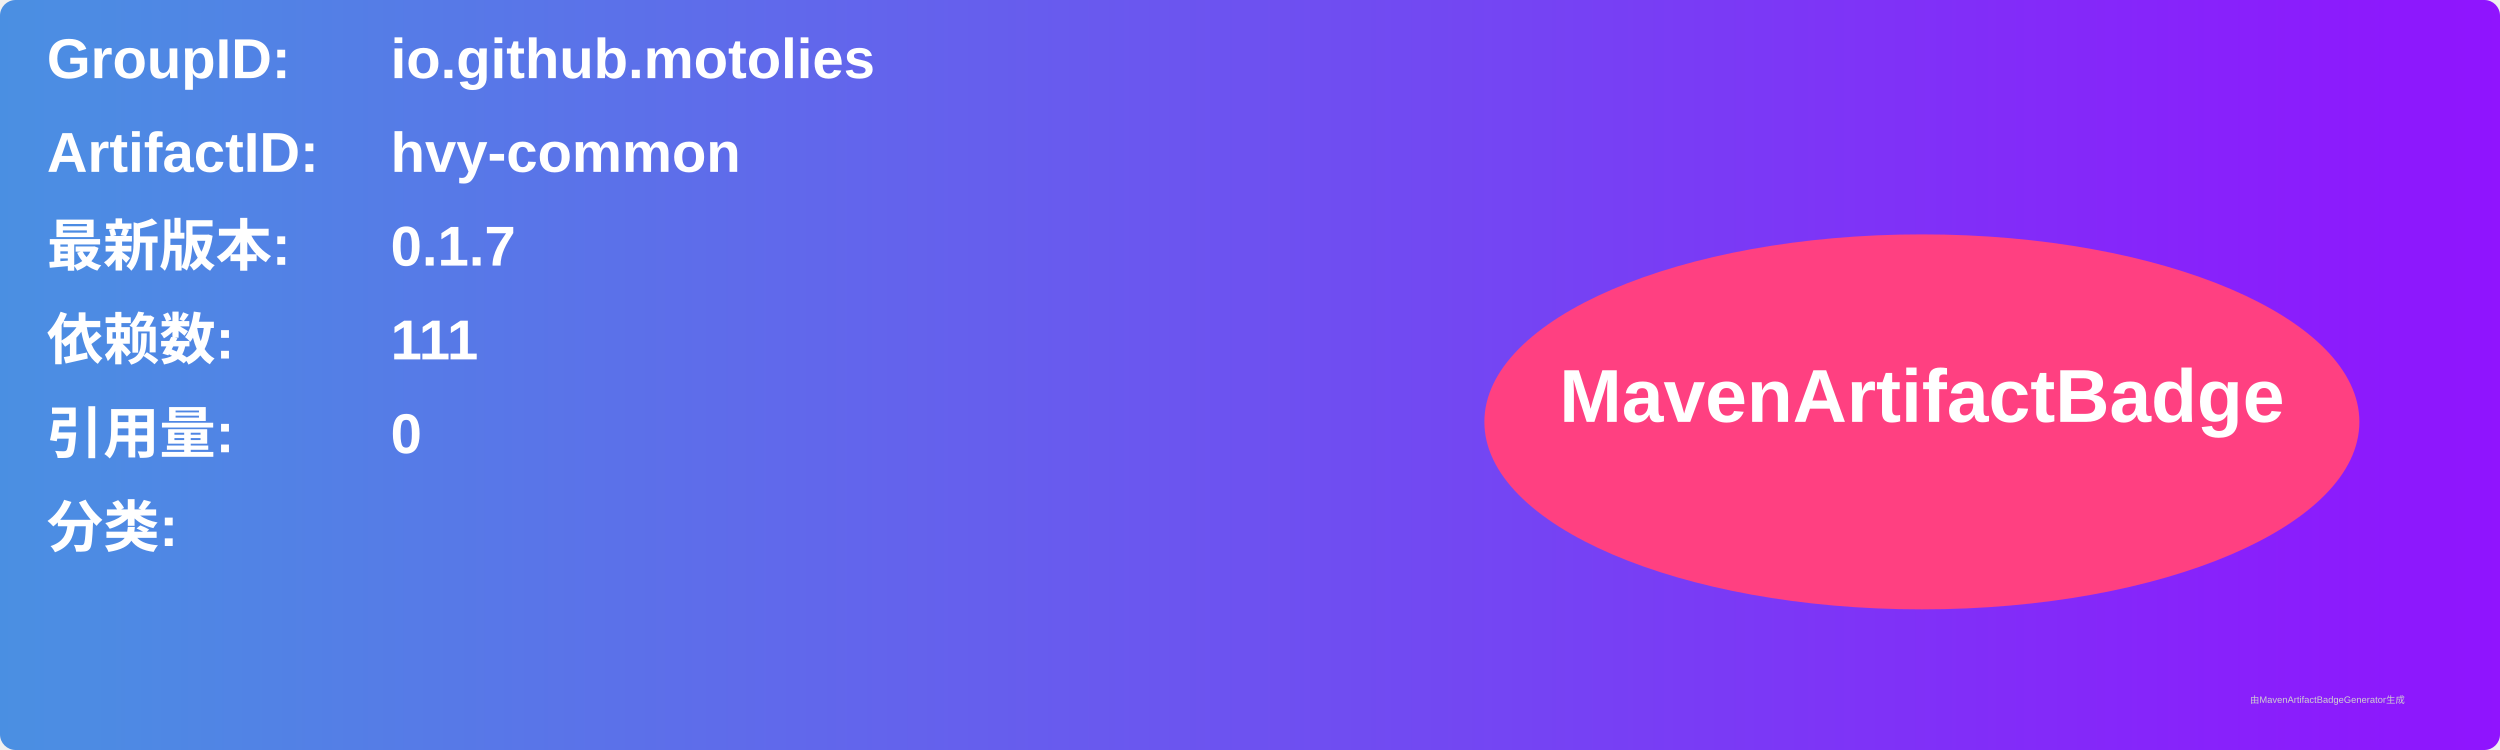
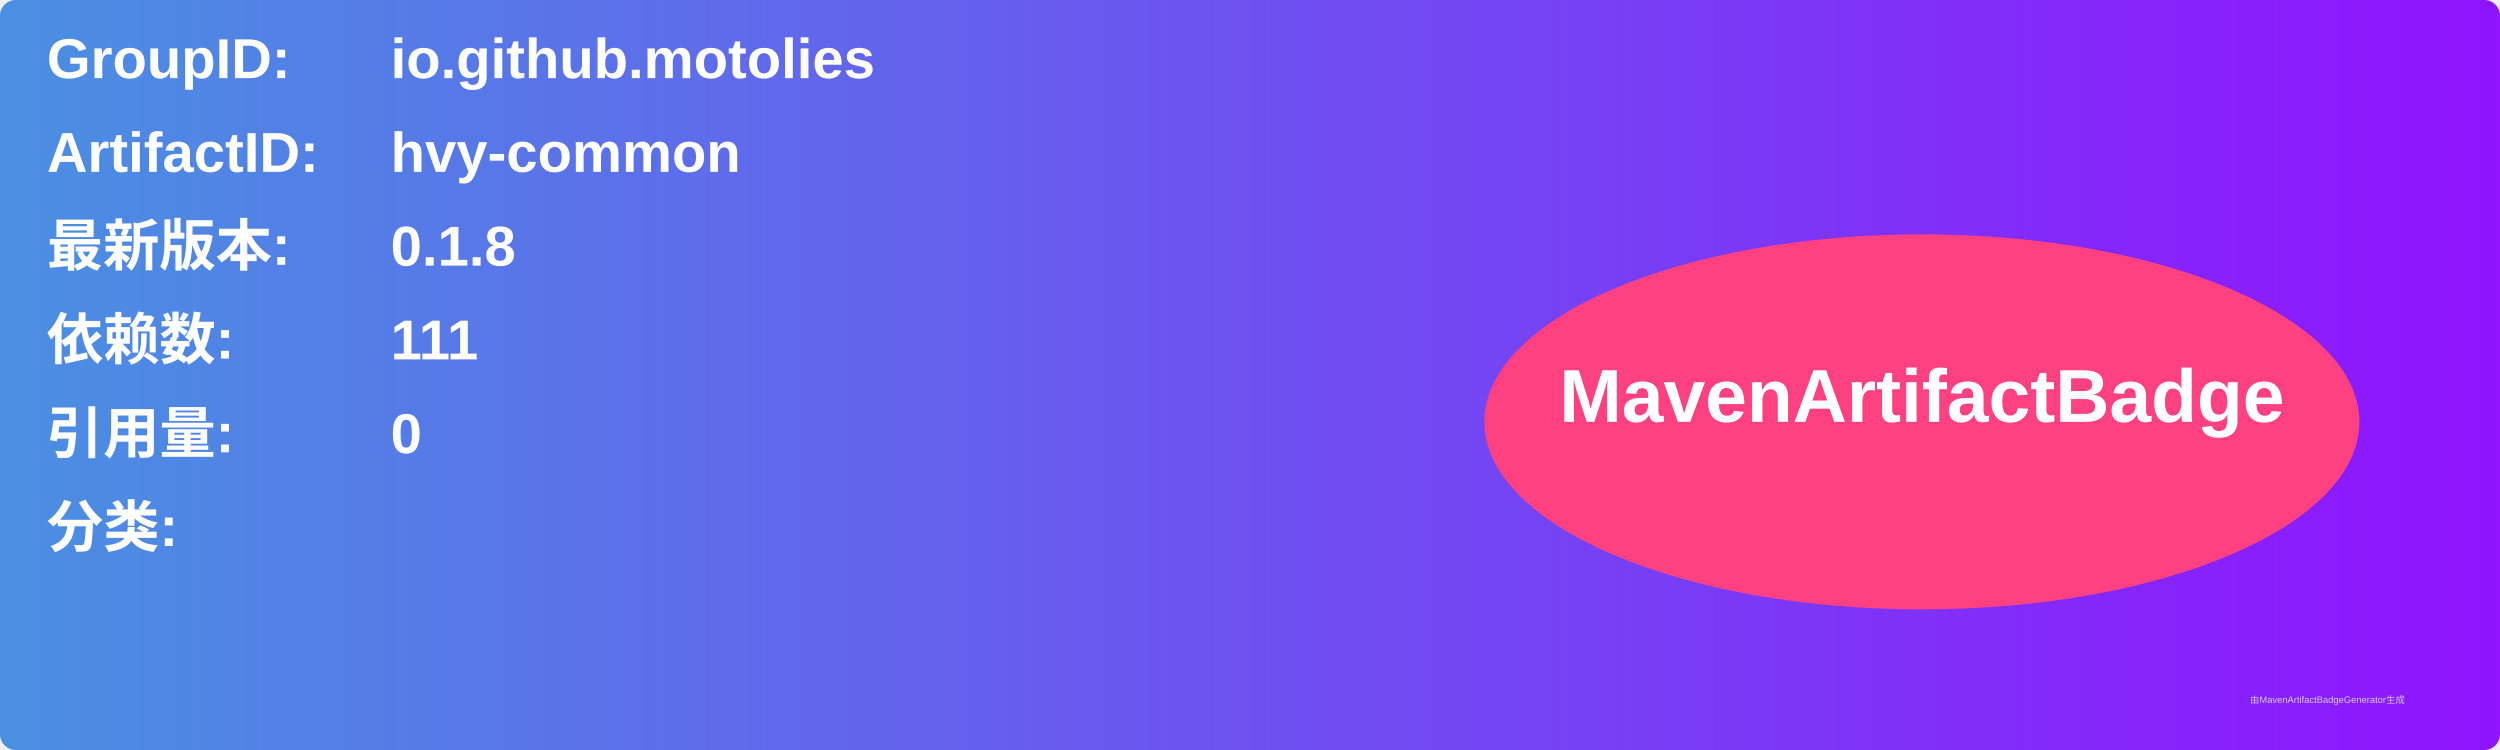
<svg xmlns="http://www.w3.org/2000/svg" width="800" height="240" viewBox="0 0 800 240">
  <linearGradient id="grad" x1="0%" y1="0%" x2="100%" y2="0%">
    <stop offset="0%" stop-color="#4a90e2" />
    <stop offset="100%" stop-color="#9013fe" />
  </linearGradient>
  <rect width="100%" height="100%" rx="5" ry="5" fill="url(#grad)" />
  <g transform="translate(15, 15)">
    <text x="0" y="10" font-family="Arial" font-size="18" fill="white" font-weight="bold" width="260">GroupID:</text>
    <text x="110" y="10" font-family="Arial" font-size="18" fill="white" font-weight="bold" width="460">io.github.motolies</text>
    <text x="0" y="40" font-family="Arial" font-size="18" fill="white" font-weight="bold" width="260">ArtifactID:</text>
    <text x="110" y="40" font-family="Arial" font-size="18" fill="white" font-weight="bold" width="460">hvy-common</text>
    <text x="0" y="70" font-family="Arial" font-size="18" fill="white" font-weight="bold">最新版本:</text>
    <text x="110" y="70" font-family="Arial" font-size="18" fill="white" font-weight="bold">
-       <tspan font-weight="bold">0.1.7</tspan>
+       <tspan font-weight="bold">0.1.8</tspan>
    </text>
    <text x="0" y="100" font-family="Arial" font-size="18" fill="white" font-weight="bold">依赖数: </text>
    <text x="110" y="100" font-family="Arial" font-size="18" fill="white">
      <tspan font-weight="bold">111</tspan>
    </text>
    <text x="0" y="130" font-family="Arial" font-size="18" fill="white" font-weight="bold">引用量: </text>
    <text x="110" y="130" font-family="Arial" font-size="18" fill="white">
      <tspan font-weight="bold">0</tspan>
    </text>
    <text x="0" y="160" font-family="Arial" font-size="18" fill="white" font-weight="bold">分类:</text>
    <text x="10" y="190" font-family="Arial" font-size="10" fill="white">
      <tspan font-weight="bold" />
    </text>
    <ellipse cx="600" cy="120" rx="140" ry="60" fill="#ff4081" />
    <text x="600" y="120" text-anchor="middle" font-family="Arial" font-size="24" fill="white" font-weight="bold">MavenArtifactBadge</text>
  </g>
  <text x="720" y="225" font-family="Arial" font-size="3" fill="#d0d0d0">由MavenArtifactBadgeGenerator生成</text>
</svg>
